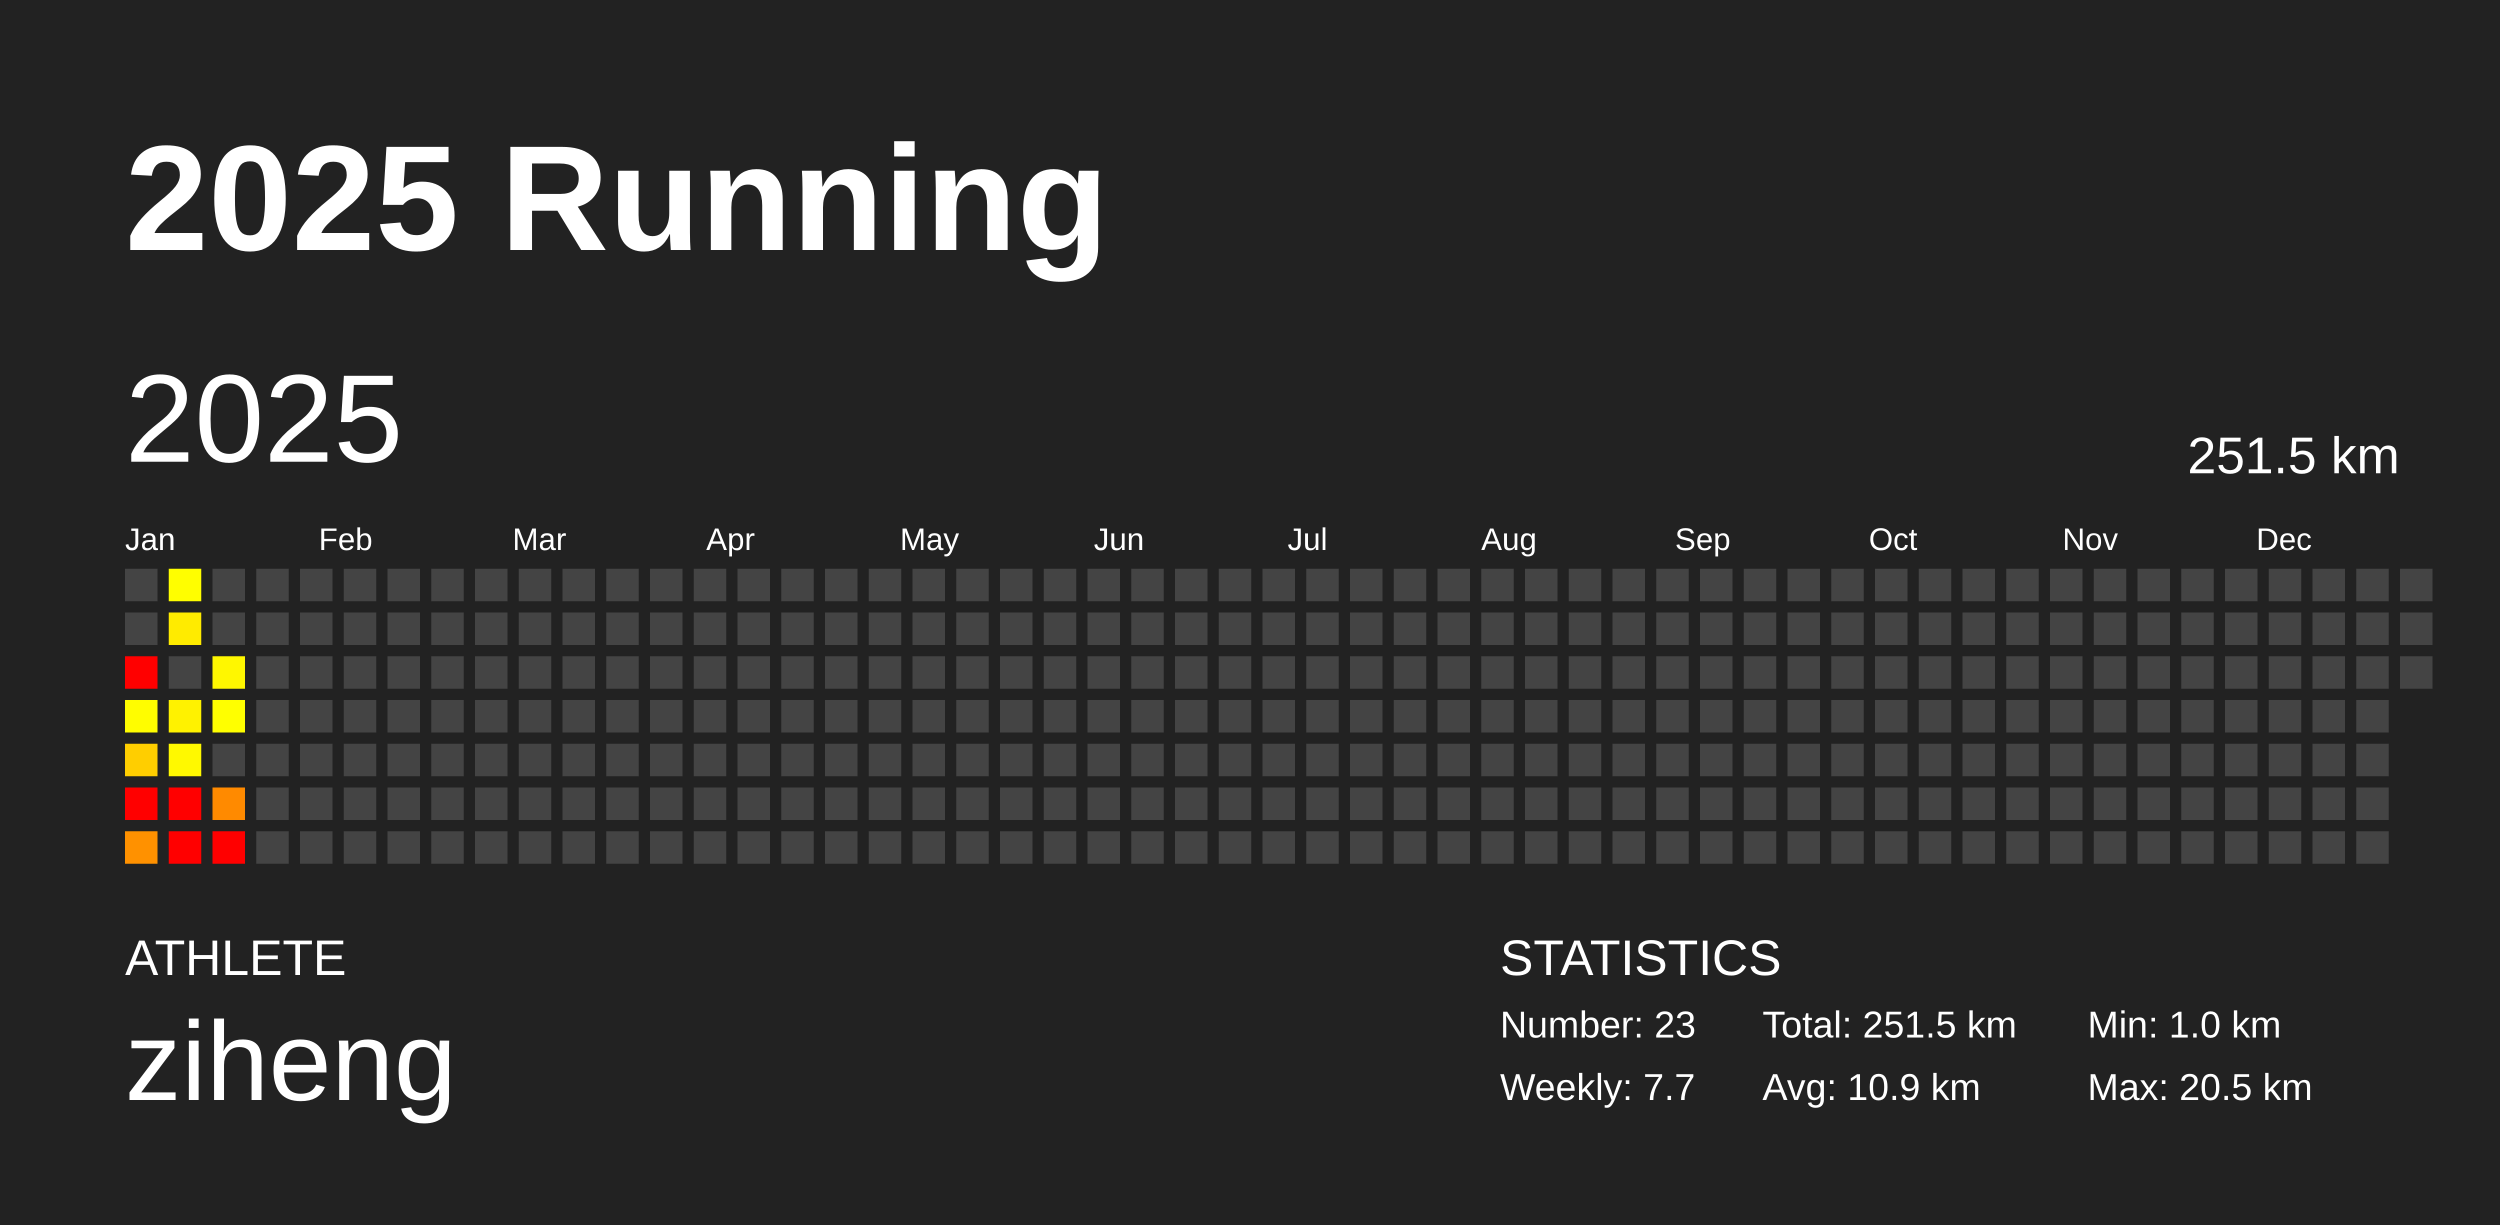
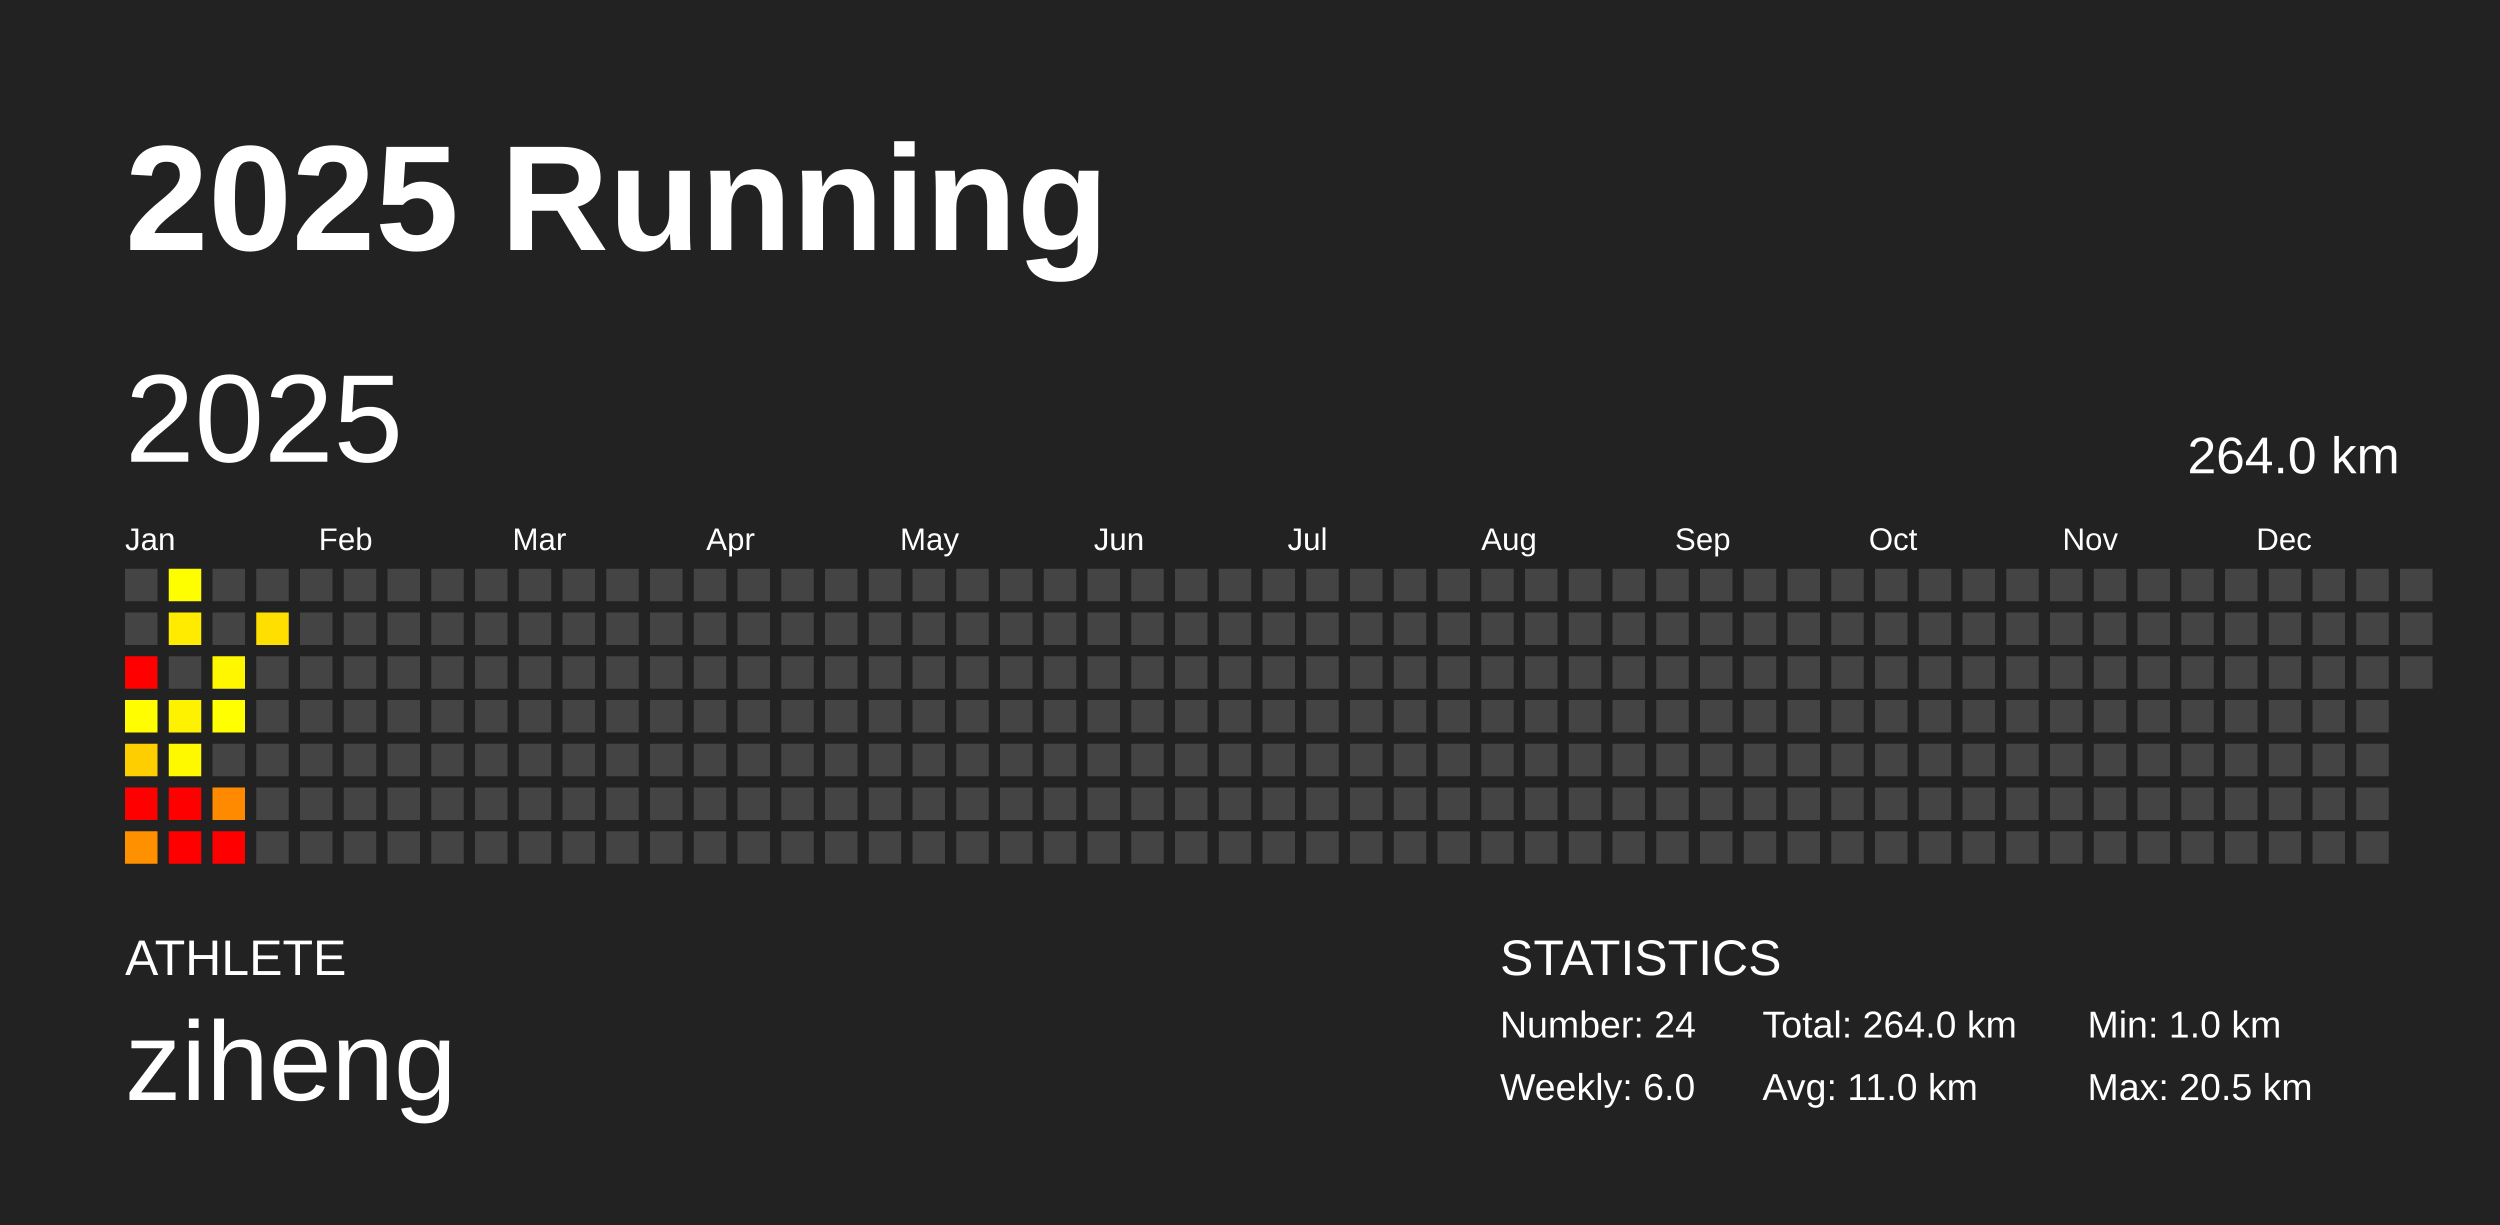
<svg xmlns="http://www.w3.org/2000/svg" baseProfile="full" height="98mm" version="1.1" viewBox="0,0,200,98" width="200mm">
  <defs />
  <rect fill="#222222" height="98" width="200" x="0" y="0" />
  <text fill="#FFFFFF" style="font-size:12px; font-family:Arial; font-weight:bold;" x="10" y="20">2025 Running</text>
  <text fill="#FFFFFF" style="font-size:4px; font-family:Arial" x="10" y="78">ATHLETE</text>
  <text fill="#FFFFFF" style="font-size:9px; font-family:Arial" x="10" y="88">ziheng</text>
  <text fill="#FFFFFF" style="font-size:4px; font-family:Arial" x="120" y="78">STATISTICS</text>
-   <text fill="#FFFFFF" style="font-size:3px; font-family:Arial" x="120" y="83">Number: 23</text>
-   <text fill="#FFFFFF" style="font-size:3px; font-family:Arial" x="120" y="88">Weekly: 7.7</text>
-   <text fill="#FFFFFF" style="font-size:3px; font-family:Arial" x="141" y="83">Total: 251.5 km</text>
-   <text fill="#FFFFFF" style="font-size:3px; font-family:Arial" x="141" y="88">Avg: 10.9 km</text>
+   <text fill="#FFFFFF" style="font-size:3px; font-family:Arial" x="120" y="83">Number: 24</text>
+   <text fill="#FFFFFF" style="font-size:3px; font-family:Arial" x="120" y="88">Weekly: 6.0</text>
+   <text fill="#FFFFFF" style="font-size:3px; font-family:Arial" x="141" y="83">Total: 264.0 km</text>
+   <text fill="#FFFFFF" style="font-size:3px; font-family:Arial" x="141" y="88">Avg: 11.0 km</text>
  <text fill="#FFFFFF" style="font-size:3px; font-family:Arial" x="167" y="83">Min: 1.0 km</text>
  <text fill="#FFFFFF" style="font-size:3px; font-family:Arial" x="167" y="88">Max: 20.5 km</text>
  <text dominant-baseline="hanging" fill="#FFFFFF" style="font-size:10.0px; font-family:Arial;" x="10" y="30">2025</text>
-   <text dominant-baseline="hanging" fill="#FFFFFF" style="font-size:4.125px; font-family:Arial;" x="175" y="35">251.5 km</text>
+   <text dominant-baseline="hanging" fill="#FFFFFF" style="font-size:4.125px; font-family:Arial;" x="175" y="35">264.0 km</text>
  <text fill="#FFFFFF" style="font-size:2.5px; font-family:Arial" x="10.0" y="44">Jan</text>
  <text fill="#FFFFFF" style="font-size:2.5px; font-family:Arial" x="25.5" y="44">Feb</text>
  <text fill="#FFFFFF" style="font-size:2.5px; font-family:Arial" x="41.0" y="44">Mar</text>
  <text fill="#FFFFFF" style="font-size:2.5px; font-family:Arial" x="56.5" y="44">Apr</text>
  <text fill="#FFFFFF" style="font-size:2.5px; font-family:Arial" x="72.0" y="44">May</text>
  <text fill="#FFFFFF" style="font-size:2.5px; font-family:Arial" x="87.5" y="44">Jun</text>
  <text fill="#FFFFFF" style="font-size:2.5px; font-family:Arial" x="103.0" y="44">Jul</text>
  <text fill="#FFFFFF" style="font-size:2.5px; font-family:Arial" x="118.5" y="44">Aug</text>
  <text fill="#FFFFFF" style="font-size:2.5px; font-family:Arial" x="134.0" y="44">Sep</text>
  <text fill="#FFFFFF" style="font-size:2.5px; font-family:Arial" x="149.5" y="44">Oct</text>
  <text fill="#FFFFFF" style="font-size:2.5px; font-family:Arial" x="165.0" y="44">Nov</text>
  <text fill="#FFFFFF" style="font-size:2.5px; font-family:Arial" x="180.5" y="44">Dec</text>
  <rect fill="#444444" height="2.6" width="2.6" x="10.0" y="45.5" />
  <rect fill="#444444" height="2.6" width="2.6" x="10.0" y="49.0" />
  <rect fill="red" height="2.6" width="2.6" x="10.0" y="52.5" />
  <rect fill="#fffd00" height="2.6" width="2.6" x="10.0" y="56.0" />
  <rect fill="#ffce00" height="2.6" width="2.6" x="10.0" y="59.5" />
  <rect fill="red" height="2.6" width="2.6" x="10.0" y="63.0" />
  <rect fill="#ff9100" height="2.6" width="2.6" x="10.0" y="66.5" />
  <rect fill="#fffe00" height="2.6" width="2.6" x="13.5" y="45.5" />
  <rect fill="#ffeb00" height="2.6" width="2.6" x="13.5" y="49.0" />
  <rect fill="#444444" height="2.6" width="2.6" x="13.5" y="52.5" />
  <rect fill="#fff200" height="2.6" width="2.6" x="13.5" y="56.0" />
  <rect fill="#fff900" height="2.6" width="2.6" x="13.5" y="59.5" />
  <rect fill="red" height="2.6" width="2.6" x="13.5" y="63.0" />
  <rect fill="red" height="2.6" width="2.6" x="13.5" y="66.5" />
  <rect fill="#444444" height="2.6" width="2.6" x="17.0" y="45.5" />
  <rect fill="#444444" height="2.6" width="2.6" x="17.0" y="49.0" />
  <rect fill="#fff700" height="2.6" width="2.6" x="17.0" y="52.5" />
  <rect fill="#ffff00" height="2.6" width="2.6" x="17.0" y="56.0" />
  <rect fill="#444444" height="2.6" width="2.6" x="17.0" y="59.5" />
  <rect fill="#ff8a00" height="2.6" width="2.6" x="17.0" y="63.0" />
  <rect fill="red" height="2.6" width="2.6" x="17.0" y="66.5" />
  <rect fill="#444444" height="2.6" width="2.6" x="20.5" y="45.5" />
-   <rect fill="#444444" height="2.6" width="2.6" x="20.5" y="49.0" />
+   <rect fill="#ffdf00" height="2.6" width="2.6" x="20.5" y="49.0" />
  <rect fill="#444444" height="2.6" width="2.6" x="20.5" y="52.5" />
  <rect fill="#444444" height="2.6" width="2.6" x="20.5" y="56.0" />
  <rect fill="#444444" height="2.6" width="2.6" x="20.5" y="59.5" />
  <rect fill="#444444" height="2.6" width="2.6" x="20.5" y="63.0" />
  <rect fill="#444444" height="2.6" width="2.6" x="20.5" y="66.5" />
  <rect fill="#444444" height="2.6" width="2.6" x="24.0" y="45.5" />
  <rect fill="#444444" height="2.6" width="2.6" x="24.0" y="49.0" />
  <rect fill="#444444" height="2.6" width="2.6" x="24.0" y="52.5" />
  <rect fill="#444444" height="2.6" width="2.6" x="24.0" y="56.0" />
  <rect fill="#444444" height="2.6" width="2.6" x="24.0" y="59.5" />
  <rect fill="#444444" height="2.6" width="2.6" x="24.0" y="63.0" />
  <rect fill="#444444" height="2.6" width="2.6" x="24.0" y="66.5" />
  <rect fill="#444444" height="2.6" width="2.6" x="27.5" y="45.5" />
  <rect fill="#444444" height="2.6" width="2.6" x="27.5" y="49.0" />
  <rect fill="#444444" height="2.6" width="2.6" x="27.5" y="52.5" />
  <rect fill="#444444" height="2.6" width="2.6" x="27.5" y="56.0" />
  <rect fill="#444444" height="2.6" width="2.6" x="27.5" y="59.5" />
  <rect fill="#444444" height="2.6" width="2.6" x="27.5" y="63.0" />
  <rect fill="#444444" height="2.6" width="2.6" x="27.5" y="66.5" />
  <rect fill="#444444" height="2.6" width="2.6" x="31.0" y="45.5" />
  <rect fill="#444444" height="2.6" width="2.6" x="31.0" y="49.0" />
  <rect fill="#444444" height="2.6" width="2.6" x="31.0" y="52.5" />
  <rect fill="#444444" height="2.6" width="2.6" x="31.0" y="56.0" />
  <rect fill="#444444" height="2.6" width="2.6" x="31.0" y="59.5" />
  <rect fill="#444444" height="2.6" width="2.6" x="31.0" y="63.0" />
  <rect fill="#444444" height="2.6" width="2.6" x="31.0" y="66.5" />
  <rect fill="#444444" height="2.6" width="2.6" x="34.5" y="45.5" />
  <rect fill="#444444" height="2.6" width="2.6" x="34.5" y="49.0" />
  <rect fill="#444444" height="2.6" width="2.6" x="34.5" y="52.5" />
  <rect fill="#444444" height="2.6" width="2.6" x="34.5" y="56.0" />
  <rect fill="#444444" height="2.6" width="2.6" x="34.5" y="59.5" />
  <rect fill="#444444" height="2.6" width="2.6" x="34.5" y="63.0" />
  <rect fill="#444444" height="2.6" width="2.6" x="34.5" y="66.5" />
  <rect fill="#444444" height="2.6" width="2.6" x="38.0" y="45.5" />
  <rect fill="#444444" height="2.6" width="2.6" x="38.0" y="49.0" />
  <rect fill="#444444" height="2.6" width="2.6" x="38.0" y="52.5" />
  <rect fill="#444444" height="2.6" width="2.6" x="38.0" y="56.0" />
  <rect fill="#444444" height="2.6" width="2.6" x="38.0" y="59.5" />
  <rect fill="#444444" height="2.6" width="2.6" x="38.0" y="63.0" />
  <rect fill="#444444" height="2.6" width="2.6" x="38.0" y="66.5" />
  <rect fill="#444444" height="2.6" width="2.6" x="41.5" y="45.5" />
  <rect fill="#444444" height="2.6" width="2.6" x="41.5" y="49.0" />
  <rect fill="#444444" height="2.6" width="2.6" x="41.5" y="52.5" />
  <rect fill="#444444" height="2.6" width="2.6" x="41.5" y="56.0" />
  <rect fill="#444444" height="2.6" width="2.6" x="41.5" y="59.5" />
  <rect fill="#444444" height="2.6" width="2.6" x="41.5" y="63.0" />
  <rect fill="#444444" height="2.6" width="2.6" x="41.5" y="66.5" />
  <rect fill="#444444" height="2.6" width="2.6" x="45.0" y="45.5" />
  <rect fill="#444444" height="2.6" width="2.6" x="45.0" y="49.0" />
  <rect fill="#444444" height="2.6" width="2.6" x="45.0" y="52.5" />
  <rect fill="#444444" height="2.6" width="2.6" x="45.0" y="56.0" />
  <rect fill="#444444" height="2.6" width="2.6" x="45.0" y="59.5" />
  <rect fill="#444444" height="2.6" width="2.6" x="45.0" y="63.0" />
  <rect fill="#444444" height="2.6" width="2.6" x="45.0" y="66.5" />
  <rect fill="#444444" height="2.6" width="2.6" x="48.5" y="45.5" />
  <rect fill="#444444" height="2.6" width="2.6" x="48.5" y="49.0" />
  <rect fill="#444444" height="2.6" width="2.6" x="48.5" y="52.5" />
  <rect fill="#444444" height="2.6" width="2.6" x="48.5" y="56.0" />
  <rect fill="#444444" height="2.6" width="2.6" x="48.5" y="59.5" />
  <rect fill="#444444" height="2.6" width="2.6" x="48.5" y="63.0" />
  <rect fill="#444444" height="2.6" width="2.6" x="48.5" y="66.5" />
  <rect fill="#444444" height="2.6" width="2.6" x="52.0" y="45.5" />
  <rect fill="#444444" height="2.6" width="2.6" x="52.0" y="49.0" />
  <rect fill="#444444" height="2.6" width="2.6" x="52.0" y="52.5" />
  <rect fill="#444444" height="2.6" width="2.6" x="52.0" y="56.0" />
  <rect fill="#444444" height="2.6" width="2.6" x="52.0" y="59.5" />
  <rect fill="#444444" height="2.6" width="2.6" x="52.0" y="63.0" />
  <rect fill="#444444" height="2.6" width="2.6" x="52.0" y="66.5" />
  <rect fill="#444444" height="2.6" width="2.6" x="55.5" y="45.5" />
  <rect fill="#444444" height="2.6" width="2.6" x="55.5" y="49.0" />
  <rect fill="#444444" height="2.6" width="2.6" x="55.5" y="52.5" />
  <rect fill="#444444" height="2.6" width="2.6" x="55.5" y="56.0" />
  <rect fill="#444444" height="2.6" width="2.6" x="55.5" y="59.5" />
  <rect fill="#444444" height="2.6" width="2.6" x="55.5" y="63.0" />
  <rect fill="#444444" height="2.6" width="2.6" x="55.5" y="66.5" />
  <rect fill="#444444" height="2.6" width="2.6" x="59.0" y="45.5" />
  <rect fill="#444444" height="2.6" width="2.6" x="59.0" y="49.0" />
  <rect fill="#444444" height="2.6" width="2.6" x="59.0" y="52.5" />
  <rect fill="#444444" height="2.6" width="2.6" x="59.0" y="56.0" />
  <rect fill="#444444" height="2.6" width="2.6" x="59.0" y="59.5" />
  <rect fill="#444444" height="2.6" width="2.6" x="59.0" y="63.0" />
  <rect fill="#444444" height="2.6" width="2.6" x="59.0" y="66.5" />
  <rect fill="#444444" height="2.6" width="2.6" x="62.5" y="45.5" />
  <rect fill="#444444" height="2.6" width="2.6" x="62.5" y="49.0" />
  <rect fill="#444444" height="2.6" width="2.6" x="62.5" y="52.5" />
  <rect fill="#444444" height="2.6" width="2.6" x="62.5" y="56.0" />
  <rect fill="#444444" height="2.6" width="2.6" x="62.5" y="59.5" />
  <rect fill="#444444" height="2.6" width="2.6" x="62.5" y="63.0" />
  <rect fill="#444444" height="2.6" width="2.6" x="62.5" y="66.5" />
  <rect fill="#444444" height="2.6" width="2.6" x="66.0" y="45.5" />
  <rect fill="#444444" height="2.6" width="2.6" x="66.0" y="49.0" />
  <rect fill="#444444" height="2.6" width="2.6" x="66.0" y="52.5" />
  <rect fill="#444444" height="2.6" width="2.6" x="66.0" y="56.0" />
  <rect fill="#444444" height="2.6" width="2.6" x="66.0" y="59.5" />
  <rect fill="#444444" height="2.6" width="2.6" x="66.0" y="63.0" />
  <rect fill="#444444" height="2.6" width="2.6" x="66.0" y="66.5" />
  <rect fill="#444444" height="2.6" width="2.6" x="69.5" y="45.5" />
  <rect fill="#444444" height="2.6" width="2.6" x="69.5" y="49.0" />
  <rect fill="#444444" height="2.6" width="2.6" x="69.5" y="52.5" />
  <rect fill="#444444" height="2.6" width="2.6" x="69.5" y="56.0" />
  <rect fill="#444444" height="2.6" width="2.6" x="69.5" y="59.5" />
  <rect fill="#444444" height="2.6" width="2.6" x="69.5" y="63.0" />
  <rect fill="#444444" height="2.6" width="2.6" x="69.5" y="66.5" />
  <rect fill="#444444" height="2.6" width="2.6" x="73.0" y="45.5" />
  <rect fill="#444444" height="2.6" width="2.6" x="73.0" y="49.0" />
  <rect fill="#444444" height="2.6" width="2.6" x="73.0" y="52.5" />
  <rect fill="#444444" height="2.6" width="2.6" x="73.0" y="56.0" />
  <rect fill="#444444" height="2.6" width="2.6" x="73.0" y="59.5" />
  <rect fill="#444444" height="2.6" width="2.6" x="73.0" y="63.0" />
  <rect fill="#444444" height="2.6" width="2.6" x="73.0" y="66.5" />
  <rect fill="#444444" height="2.6" width="2.6" x="76.5" y="45.5" />
  <rect fill="#444444" height="2.6" width="2.6" x="76.5" y="49.0" />
  <rect fill="#444444" height="2.6" width="2.6" x="76.5" y="52.5" />
  <rect fill="#444444" height="2.6" width="2.6" x="76.5" y="56.0" />
  <rect fill="#444444" height="2.6" width="2.6" x="76.5" y="59.5" />
  <rect fill="#444444" height="2.6" width="2.6" x="76.5" y="63.0" />
  <rect fill="#444444" height="2.6" width="2.6" x="76.5" y="66.5" />
  <rect fill="#444444" height="2.6" width="2.6" x="80.0" y="45.5" />
  <rect fill="#444444" height="2.6" width="2.6" x="80.0" y="49.0" />
  <rect fill="#444444" height="2.6" width="2.6" x="80.0" y="52.5" />
  <rect fill="#444444" height="2.6" width="2.6" x="80.0" y="56.0" />
  <rect fill="#444444" height="2.6" width="2.6" x="80.0" y="59.5" />
  <rect fill="#444444" height="2.6" width="2.6" x="80.0" y="63.0" />
  <rect fill="#444444" height="2.6" width="2.6" x="80.0" y="66.5" />
  <rect fill="#444444" height="2.6" width="2.6" x="83.5" y="45.5" />
  <rect fill="#444444" height="2.6" width="2.6" x="83.5" y="49.0" />
  <rect fill="#444444" height="2.6" width="2.6" x="83.5" y="52.5" />
  <rect fill="#444444" height="2.6" width="2.6" x="83.5" y="56.0" />
  <rect fill="#444444" height="2.6" width="2.6" x="83.5" y="59.5" />
  <rect fill="#444444" height="2.6" width="2.6" x="83.5" y="63.0" />
  <rect fill="#444444" height="2.6" width="2.6" x="83.5" y="66.5" />
  <rect fill="#444444" height="2.6" width="2.6" x="87.0" y="45.5" />
  <rect fill="#444444" height="2.6" width="2.6" x="87.0" y="49.0" />
  <rect fill="#444444" height="2.6" width="2.6" x="87.0" y="52.5" />
  <rect fill="#444444" height="2.6" width="2.6" x="87.0" y="56.0" />
  <rect fill="#444444" height="2.6" width="2.6" x="87.0" y="59.5" />
  <rect fill="#444444" height="2.6" width="2.6" x="87.0" y="63.0" />
  <rect fill="#444444" height="2.6" width="2.6" x="87.0" y="66.5" />
  <rect fill="#444444" height="2.6" width="2.6" x="90.5" y="45.5" />
  <rect fill="#444444" height="2.6" width="2.6" x="90.5" y="49.0" />
  <rect fill="#444444" height="2.6" width="2.6" x="90.5" y="52.5" />
  <rect fill="#444444" height="2.6" width="2.6" x="90.5" y="56.0" />
  <rect fill="#444444" height="2.6" width="2.6" x="90.5" y="59.5" />
  <rect fill="#444444" height="2.6" width="2.6" x="90.5" y="63.0" />
  <rect fill="#444444" height="2.6" width="2.6" x="90.5" y="66.5" />
  <rect fill="#444444" height="2.6" width="2.6" x="94.0" y="45.5" />
  <rect fill="#444444" height="2.6" width="2.6" x="94.0" y="49.0" />
  <rect fill="#444444" height="2.6" width="2.6" x="94.0" y="52.5" />
  <rect fill="#444444" height="2.6" width="2.6" x="94.0" y="56.0" />
  <rect fill="#444444" height="2.6" width="2.6" x="94.0" y="59.5" />
  <rect fill="#444444" height="2.6" width="2.6" x="94.0" y="63.0" />
  <rect fill="#444444" height="2.6" width="2.6" x="94.0" y="66.5" />
  <rect fill="#444444" height="2.6" width="2.6" x="97.5" y="45.5" />
  <rect fill="#444444" height="2.6" width="2.6" x="97.5" y="49.0" />
  <rect fill="#444444" height="2.6" width="2.6" x="97.5" y="52.5" />
  <rect fill="#444444" height="2.6" width="2.6" x="97.5" y="56.0" />
  <rect fill="#444444" height="2.6" width="2.6" x="97.5" y="59.5" />
  <rect fill="#444444" height="2.6" width="2.6" x="97.5" y="63.0" />
  <rect fill="#444444" height="2.6" width="2.6" x="97.5" y="66.5" />
  <rect fill="#444444" height="2.6" width="2.6" x="101.0" y="45.5" />
  <rect fill="#444444" height="2.6" width="2.6" x="101.0" y="49.0" />
  <rect fill="#444444" height="2.6" width="2.6" x="101.0" y="52.5" />
  <rect fill="#444444" height="2.6" width="2.6" x="101.0" y="56.0" />
  <rect fill="#444444" height="2.6" width="2.6" x="101.0" y="59.5" />
  <rect fill="#444444" height="2.6" width="2.6" x="101.0" y="63.0" />
  <rect fill="#444444" height="2.6" width="2.6" x="101.0" y="66.5" />
  <rect fill="#444444" height="2.6" width="2.6" x="104.5" y="45.5" />
  <rect fill="#444444" height="2.6" width="2.6" x="104.5" y="49.0" />
  <rect fill="#444444" height="2.6" width="2.6" x="104.5" y="52.5" />
  <rect fill="#444444" height="2.6" width="2.6" x="104.5" y="56.0" />
  <rect fill="#444444" height="2.6" width="2.6" x="104.5" y="59.5" />
  <rect fill="#444444" height="2.6" width="2.6" x="104.5" y="63.0" />
  <rect fill="#444444" height="2.6" width="2.6" x="104.5" y="66.5" />
  <rect fill="#444444" height="2.6" width="2.6" x="108.0" y="45.5" />
  <rect fill="#444444" height="2.6" width="2.6" x="108.0" y="49.0" />
  <rect fill="#444444" height="2.6" width="2.6" x="108.0" y="52.5" />
  <rect fill="#444444" height="2.6" width="2.6" x="108.0" y="56.0" />
  <rect fill="#444444" height="2.6" width="2.6" x="108.0" y="59.5" />
  <rect fill="#444444" height="2.6" width="2.6" x="108.0" y="63.0" />
  <rect fill="#444444" height="2.6" width="2.6" x="108.0" y="66.5" />
  <rect fill="#444444" height="2.6" width="2.6" x="111.5" y="45.5" />
  <rect fill="#444444" height="2.6" width="2.6" x="111.5" y="49.0" />
  <rect fill="#444444" height="2.6" width="2.6" x="111.5" y="52.5" />
  <rect fill="#444444" height="2.6" width="2.6" x="111.5" y="56.0" />
  <rect fill="#444444" height="2.6" width="2.6" x="111.5" y="59.5" />
  <rect fill="#444444" height="2.6" width="2.6" x="111.5" y="63.0" />
  <rect fill="#444444" height="2.6" width="2.6" x="111.5" y="66.5" />
  <rect fill="#444444" height="2.6" width="2.6" x="115.0" y="45.5" />
  <rect fill="#444444" height="2.6" width="2.6" x="115.0" y="49.0" />
  <rect fill="#444444" height="2.6" width="2.6" x="115.0" y="52.5" />
  <rect fill="#444444" height="2.6" width="2.6" x="115.0" y="56.0" />
  <rect fill="#444444" height="2.6" width="2.6" x="115.0" y="59.5" />
  <rect fill="#444444" height="2.6" width="2.6" x="115.0" y="63.0" />
  <rect fill="#444444" height="2.6" width="2.6" x="115.0" y="66.5" />
  <rect fill="#444444" height="2.6" width="2.6" x="118.5" y="45.5" />
  <rect fill="#444444" height="2.6" width="2.6" x="118.5" y="49.0" />
  <rect fill="#444444" height="2.6" width="2.6" x="118.5" y="52.5" />
  <rect fill="#444444" height="2.6" width="2.6" x="118.5" y="56.0" />
  <rect fill="#444444" height="2.6" width="2.6" x="118.5" y="59.5" />
  <rect fill="#444444" height="2.6" width="2.6" x="118.5" y="63.0" />
  <rect fill="#444444" height="2.6" width="2.6" x="118.5" y="66.5" />
  <rect fill="#444444" height="2.6" width="2.6" x="122.0" y="45.5" />
  <rect fill="#444444" height="2.6" width="2.6" x="122.0" y="49.0" />
  <rect fill="#444444" height="2.6" width="2.6" x="122.0" y="52.5" />
  <rect fill="#444444" height="2.6" width="2.6" x="122.0" y="56.0" />
  <rect fill="#444444" height="2.6" width="2.6" x="122.0" y="59.5" />
  <rect fill="#444444" height="2.6" width="2.6" x="122.0" y="63.0" />
  <rect fill="#444444" height="2.6" width="2.6" x="122.0" y="66.5" />
  <rect fill="#444444" height="2.6" width="2.6" x="125.5" y="45.5" />
  <rect fill="#444444" height="2.6" width="2.6" x="125.5" y="49.0" />
  <rect fill="#444444" height="2.6" width="2.6" x="125.5" y="52.5" />
  <rect fill="#444444" height="2.6" width="2.6" x="125.5" y="56.0" />
  <rect fill="#444444" height="2.6" width="2.6" x="125.5" y="59.5" />
  <rect fill="#444444" height="2.6" width="2.6" x="125.5" y="63.0" />
  <rect fill="#444444" height="2.6" width="2.6" x="125.5" y="66.5" />
  <rect fill="#444444" height="2.6" width="2.6" x="129.0" y="45.5" />
  <rect fill="#444444" height="2.6" width="2.6" x="129.0" y="49.0" />
  <rect fill="#444444" height="2.6" width="2.6" x="129.0" y="52.5" />
  <rect fill="#444444" height="2.6" width="2.6" x="129.0" y="56.0" />
  <rect fill="#444444" height="2.6" width="2.6" x="129.0" y="59.5" />
  <rect fill="#444444" height="2.6" width="2.6" x="129.0" y="63.0" />
  <rect fill="#444444" height="2.6" width="2.6" x="129.0" y="66.5" />
  <rect fill="#444444" height="2.6" width="2.6" x="132.5" y="45.5" />
  <rect fill="#444444" height="2.6" width="2.6" x="132.5" y="49.0" />
  <rect fill="#444444" height="2.6" width="2.6" x="132.5" y="52.5" />
  <rect fill="#444444" height="2.6" width="2.6" x="132.5" y="56.0" />
  <rect fill="#444444" height="2.6" width="2.6" x="132.5" y="59.5" />
  <rect fill="#444444" height="2.6" width="2.6" x="132.5" y="63.0" />
  <rect fill="#444444" height="2.6" width="2.6" x="132.5" y="66.5" />
  <rect fill="#444444" height="2.6" width="2.6" x="136.0" y="45.5" />
  <rect fill="#444444" height="2.6" width="2.6" x="136.0" y="49.0" />
  <rect fill="#444444" height="2.6" width="2.6" x="136.0" y="52.5" />
  <rect fill="#444444" height="2.6" width="2.6" x="136.0" y="56.0" />
  <rect fill="#444444" height="2.6" width="2.6" x="136.0" y="59.5" />
  <rect fill="#444444" height="2.6" width="2.6" x="136.0" y="63.0" />
  <rect fill="#444444" height="2.6" width="2.6" x="136.0" y="66.5" />
  <rect fill="#444444" height="2.6" width="2.6" x="139.5" y="45.5" />
  <rect fill="#444444" height="2.6" width="2.6" x="139.5" y="49.0" />
  <rect fill="#444444" height="2.6" width="2.6" x="139.5" y="52.5" />
  <rect fill="#444444" height="2.6" width="2.6" x="139.5" y="56.0" />
  <rect fill="#444444" height="2.6" width="2.6" x="139.5" y="59.5" />
  <rect fill="#444444" height="2.6" width="2.6" x="139.5" y="63.0" />
  <rect fill="#444444" height="2.6" width="2.6" x="139.5" y="66.5" />
  <rect fill="#444444" height="2.6" width="2.6" x="143.0" y="45.5" />
  <rect fill="#444444" height="2.6" width="2.6" x="143.0" y="49.0" />
  <rect fill="#444444" height="2.6" width="2.6" x="143.0" y="52.5" />
  <rect fill="#444444" height="2.6" width="2.6" x="143.0" y="56.0" />
  <rect fill="#444444" height="2.6" width="2.6" x="143.0" y="59.5" />
  <rect fill="#444444" height="2.6" width="2.6" x="143.0" y="63.0" />
  <rect fill="#444444" height="2.6" width="2.6" x="143.0" y="66.5" />
  <rect fill="#444444" height="2.6" width="2.6" x="146.5" y="45.5" />
  <rect fill="#444444" height="2.6" width="2.6" x="146.5" y="49.0" />
  <rect fill="#444444" height="2.6" width="2.6" x="146.5" y="52.5" />
  <rect fill="#444444" height="2.6" width="2.6" x="146.5" y="56.0" />
  <rect fill="#444444" height="2.6" width="2.6" x="146.5" y="59.5" />
  <rect fill="#444444" height="2.6" width="2.6" x="146.5" y="63.0" />
  <rect fill="#444444" height="2.6" width="2.6" x="146.5" y="66.5" />
  <rect fill="#444444" height="2.6" width="2.6" x="150.0" y="45.5" />
  <rect fill="#444444" height="2.6" width="2.6" x="150.0" y="49.0" />
  <rect fill="#444444" height="2.6" width="2.6" x="150.0" y="52.5" />
  <rect fill="#444444" height="2.6" width="2.6" x="150.0" y="56.0" />
  <rect fill="#444444" height="2.6" width="2.6" x="150.0" y="59.5" />
  <rect fill="#444444" height="2.6" width="2.6" x="150.0" y="63.0" />
  <rect fill="#444444" height="2.6" width="2.6" x="150.0" y="66.5" />
  <rect fill="#444444" height="2.6" width="2.6" x="153.5" y="45.5" />
  <rect fill="#444444" height="2.6" width="2.6" x="153.5" y="49.0" />
  <rect fill="#444444" height="2.6" width="2.6" x="153.5" y="52.5" />
  <rect fill="#444444" height="2.6" width="2.6" x="153.5" y="56.0" />
  <rect fill="#444444" height="2.6" width="2.6" x="153.5" y="59.5" />
  <rect fill="#444444" height="2.6" width="2.6" x="153.5" y="63.0" />
  <rect fill="#444444" height="2.6" width="2.6" x="153.5" y="66.5" />
  <rect fill="#444444" height="2.6" width="2.6" x="157.0" y="45.5" />
  <rect fill="#444444" height="2.6" width="2.6" x="157.0" y="49.0" />
  <rect fill="#444444" height="2.6" width="2.6" x="157.0" y="52.5" />
  <rect fill="#444444" height="2.6" width="2.6" x="157.0" y="56.0" />
  <rect fill="#444444" height="2.6" width="2.6" x="157.0" y="59.5" />
  <rect fill="#444444" height="2.6" width="2.6" x="157.0" y="63.0" />
  <rect fill="#444444" height="2.6" width="2.6" x="157.0" y="66.5" />
  <rect fill="#444444" height="2.6" width="2.6" x="160.5" y="45.5" />
  <rect fill="#444444" height="2.6" width="2.6" x="160.5" y="49.0" />
  <rect fill="#444444" height="2.6" width="2.6" x="160.5" y="52.5" />
  <rect fill="#444444" height="2.6" width="2.6" x="160.5" y="56.0" />
  <rect fill="#444444" height="2.6" width="2.6" x="160.5" y="59.5" />
  <rect fill="#444444" height="2.6" width="2.6" x="160.5" y="63.0" />
  <rect fill="#444444" height="2.6" width="2.6" x="160.5" y="66.5" />
  <rect fill="#444444" height="2.6" width="2.6" x="164.0" y="45.5" />
  <rect fill="#444444" height="2.6" width="2.6" x="164.0" y="49.0" />
  <rect fill="#444444" height="2.6" width="2.6" x="164.0" y="52.5" />
  <rect fill="#444444" height="2.6" width="2.6" x="164.0" y="56.0" />
  <rect fill="#444444" height="2.6" width="2.6" x="164.0" y="59.5" />
  <rect fill="#444444" height="2.6" width="2.6" x="164.0" y="63.0" />
  <rect fill="#444444" height="2.6" width="2.6" x="164.0" y="66.5" />
  <rect fill="#444444" height="2.6" width="2.6" x="167.5" y="45.5" />
  <rect fill="#444444" height="2.6" width="2.6" x="167.5" y="49.0" />
  <rect fill="#444444" height="2.6" width="2.6" x="167.5" y="52.5" />
  <rect fill="#444444" height="2.6" width="2.6" x="167.5" y="56.0" />
  <rect fill="#444444" height="2.6" width="2.6" x="167.5" y="59.5" />
  <rect fill="#444444" height="2.6" width="2.6" x="167.5" y="63.0" />
  <rect fill="#444444" height="2.6" width="2.6" x="167.5" y="66.5" />
  <rect fill="#444444" height="2.6" width="2.6" x="171.0" y="45.5" />
  <rect fill="#444444" height="2.6" width="2.6" x="171.0" y="49.0" />
  <rect fill="#444444" height="2.6" width="2.6" x="171.0" y="52.5" />
  <rect fill="#444444" height="2.6" width="2.6" x="171.0" y="56.0" />
  <rect fill="#444444" height="2.6" width="2.6" x="171.0" y="59.5" />
  <rect fill="#444444" height="2.6" width="2.6" x="171.0" y="63.0" />
  <rect fill="#444444" height="2.6" width="2.6" x="171.0" y="66.5" />
  <rect fill="#444444" height="2.6" width="2.6" x="174.5" y="45.5" />
  <rect fill="#444444" height="2.6" width="2.6" x="174.5" y="49.0" />
  <rect fill="#444444" height="2.6" width="2.6" x="174.5" y="52.5" />
  <rect fill="#444444" height="2.6" width="2.6" x="174.5" y="56.0" />
  <rect fill="#444444" height="2.6" width="2.6" x="174.5" y="59.5" />
  <rect fill="#444444" height="2.6" width="2.6" x="174.5" y="63.0" />
  <rect fill="#444444" height="2.6" width="2.6" x="174.5" y="66.5" />
  <rect fill="#444444" height="2.6" width="2.6" x="178.0" y="45.5" />
  <rect fill="#444444" height="2.6" width="2.6" x="178.0" y="49.0" />
  <rect fill="#444444" height="2.6" width="2.6" x="178.0" y="52.5" />
  <rect fill="#444444" height="2.6" width="2.6" x="178.0" y="56.0" />
  <rect fill="#444444" height="2.6" width="2.6" x="178.0" y="59.5" />
  <rect fill="#444444" height="2.6" width="2.6" x="178.0" y="63.0" />
  <rect fill="#444444" height="2.6" width="2.6" x="178.0" y="66.5" />
  <rect fill="#444444" height="2.6" width="2.6" x="181.5" y="45.5" />
  <rect fill="#444444" height="2.6" width="2.6" x="181.5" y="49.0" />
  <rect fill="#444444" height="2.6" width="2.6" x="181.5" y="52.5" />
  <rect fill="#444444" height="2.6" width="2.6" x="181.5" y="56.0" />
  <rect fill="#444444" height="2.6" width="2.6" x="181.5" y="59.5" />
  <rect fill="#444444" height="2.6" width="2.6" x="181.5" y="63.0" />
  <rect fill="#444444" height="2.6" width="2.6" x="181.5" y="66.5" />
  <rect fill="#444444" height="2.6" width="2.6" x="185.0" y="45.5" />
  <rect fill="#444444" height="2.6" width="2.6" x="185.0" y="49.0" />
  <rect fill="#444444" height="2.6" width="2.6" x="185.0" y="52.5" />
  <rect fill="#444444" height="2.6" width="2.6" x="185.0" y="56.0" />
  <rect fill="#444444" height="2.6" width="2.6" x="185.0" y="59.5" />
  <rect fill="#444444" height="2.6" width="2.6" x="185.0" y="63.0" />
  <rect fill="#444444" height="2.6" width="2.6" x="185.0" y="66.5" />
  <rect fill="#444444" height="2.6" width="2.6" x="188.5" y="45.5" />
  <rect fill="#444444" height="2.6" width="2.6" x="188.5" y="49.0" />
  <rect fill="#444444" height="2.6" width="2.6" x="188.5" y="52.5" />
  <rect fill="#444444" height="2.6" width="2.6" x="188.5" y="56.0" />
  <rect fill="#444444" height="2.6" width="2.6" x="188.5" y="59.5" />
  <rect fill="#444444" height="2.6" width="2.6" x="188.5" y="63.0" />
  <rect fill="#444444" height="2.6" width="2.6" x="188.5" y="66.5" />
  <rect fill="#444444" height="2.6" width="2.6" x="192.0" y="45.5" />
  <rect fill="#444444" height="2.6" width="2.6" x="192.0" y="49.0" />
  <rect fill="#444444" height="2.6" width="2.6" x="192.0" y="52.5" />
</svg>
